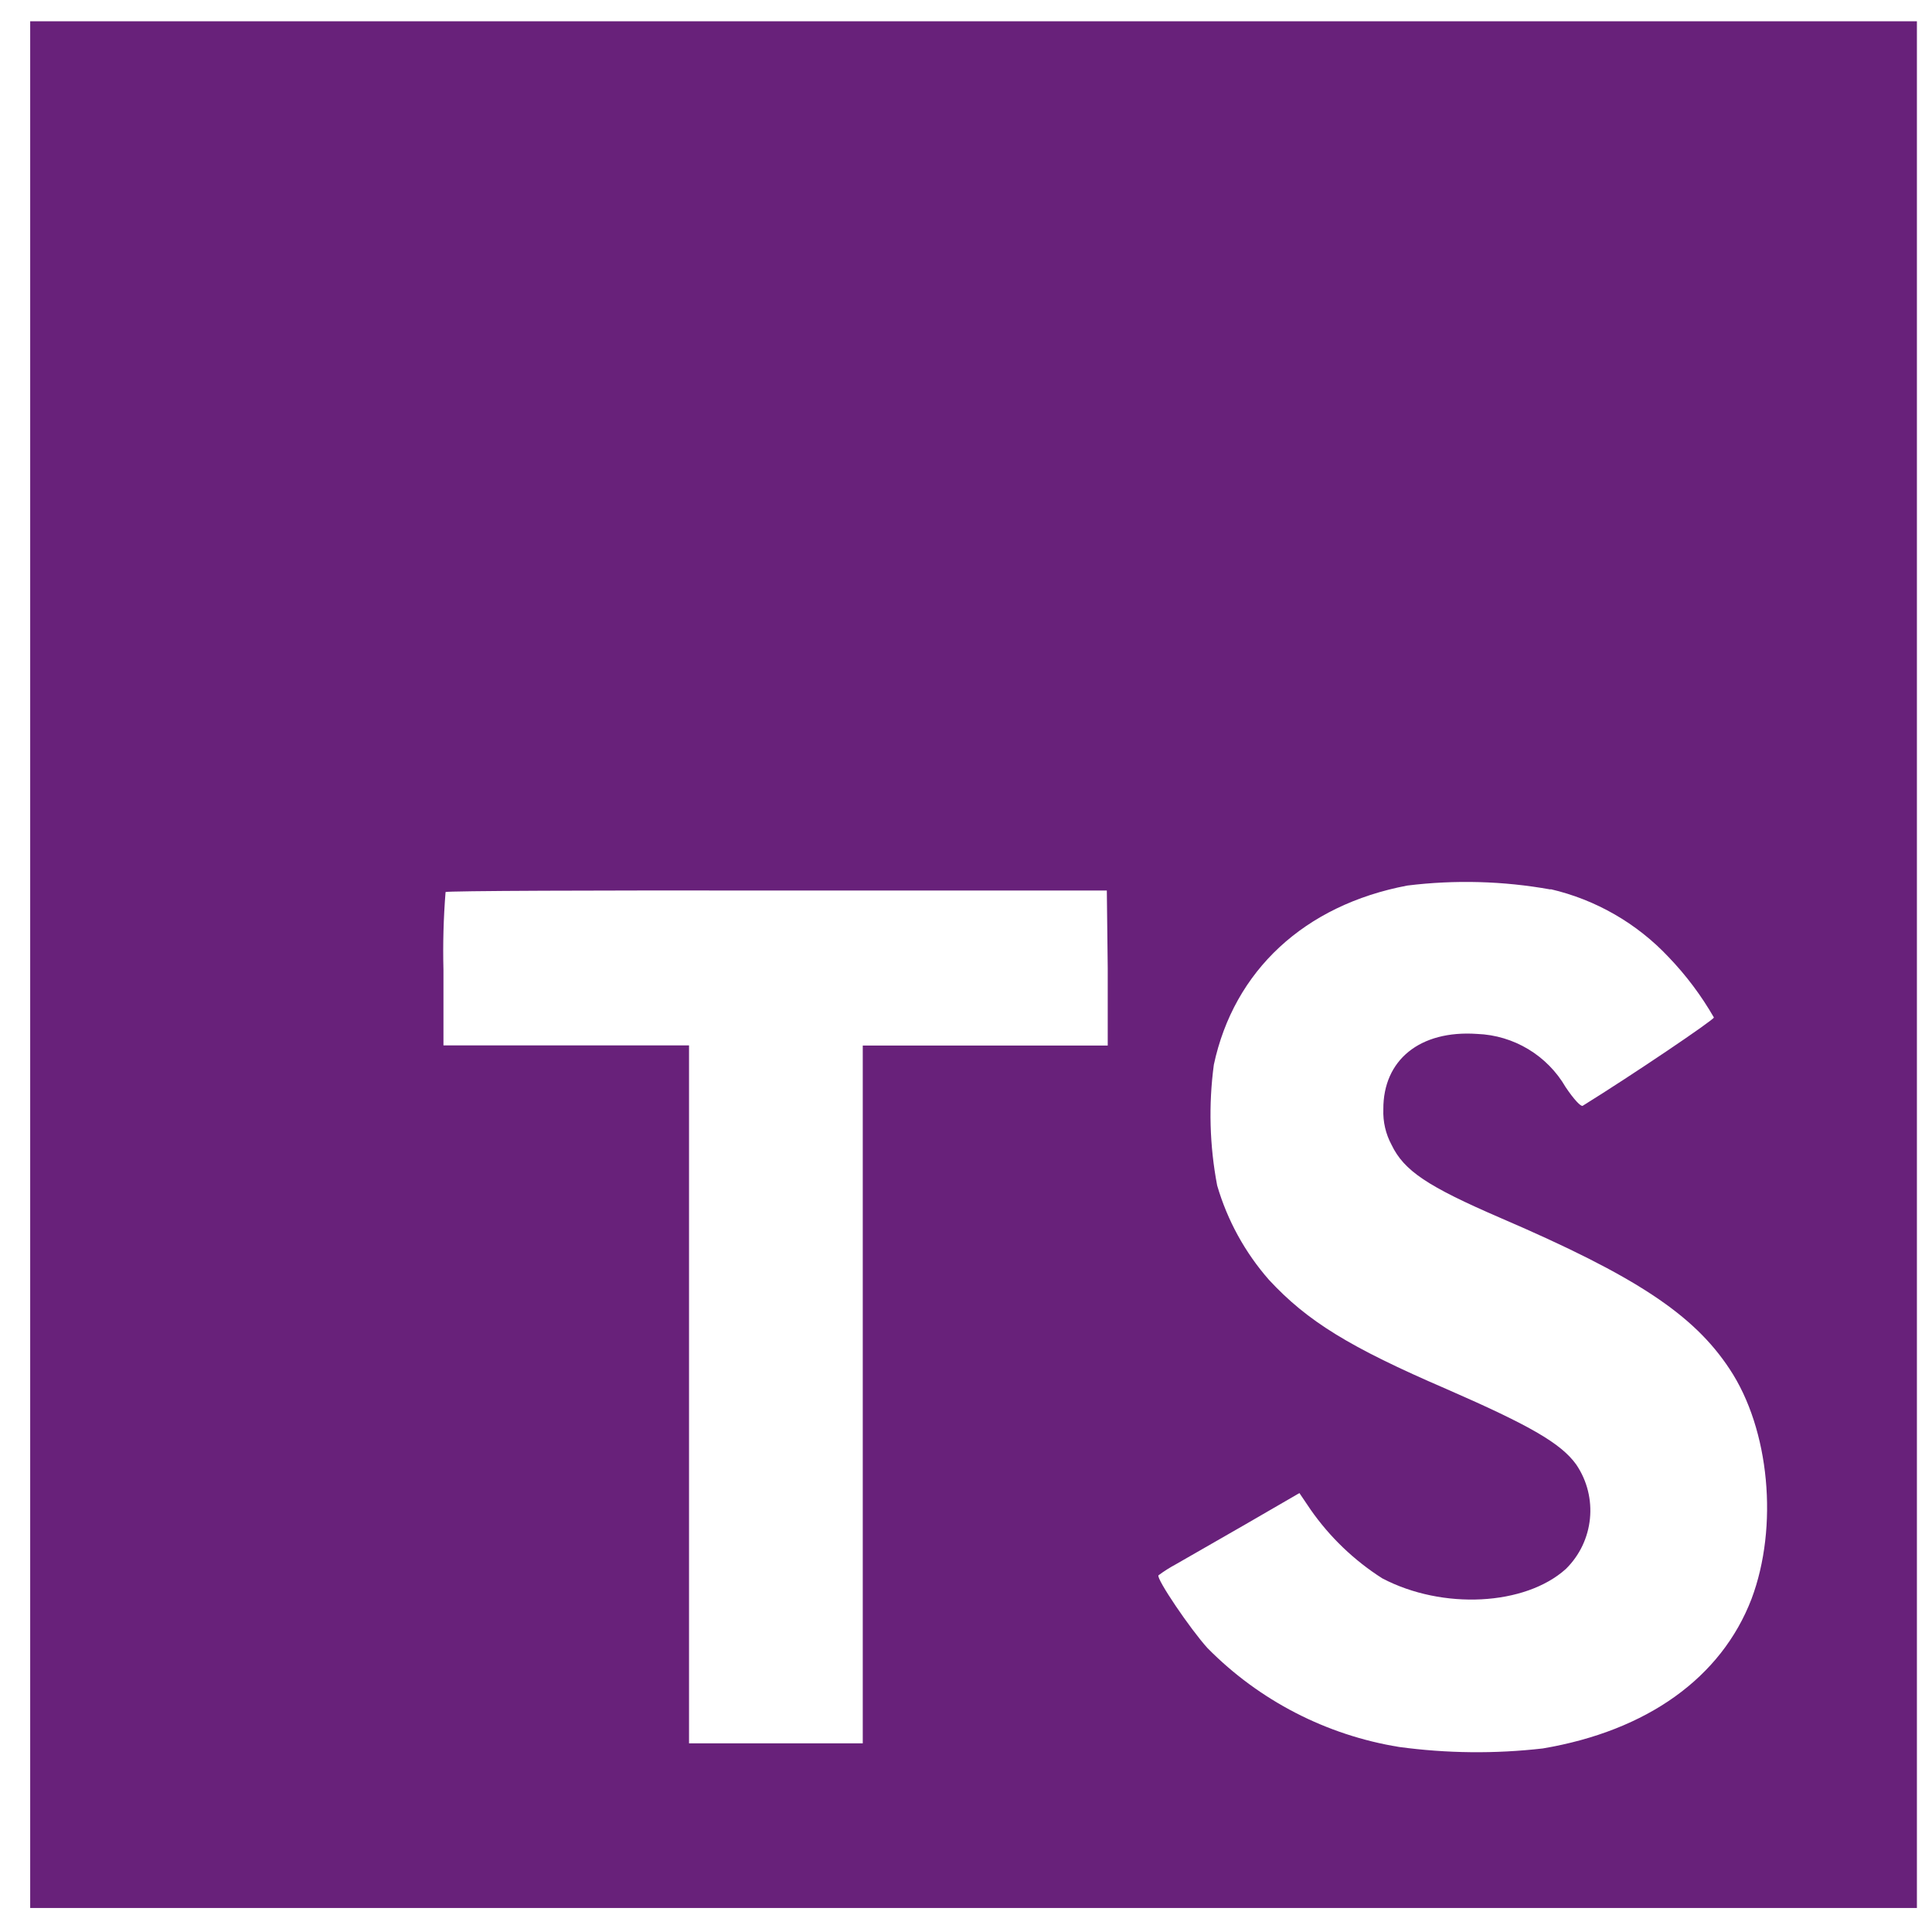
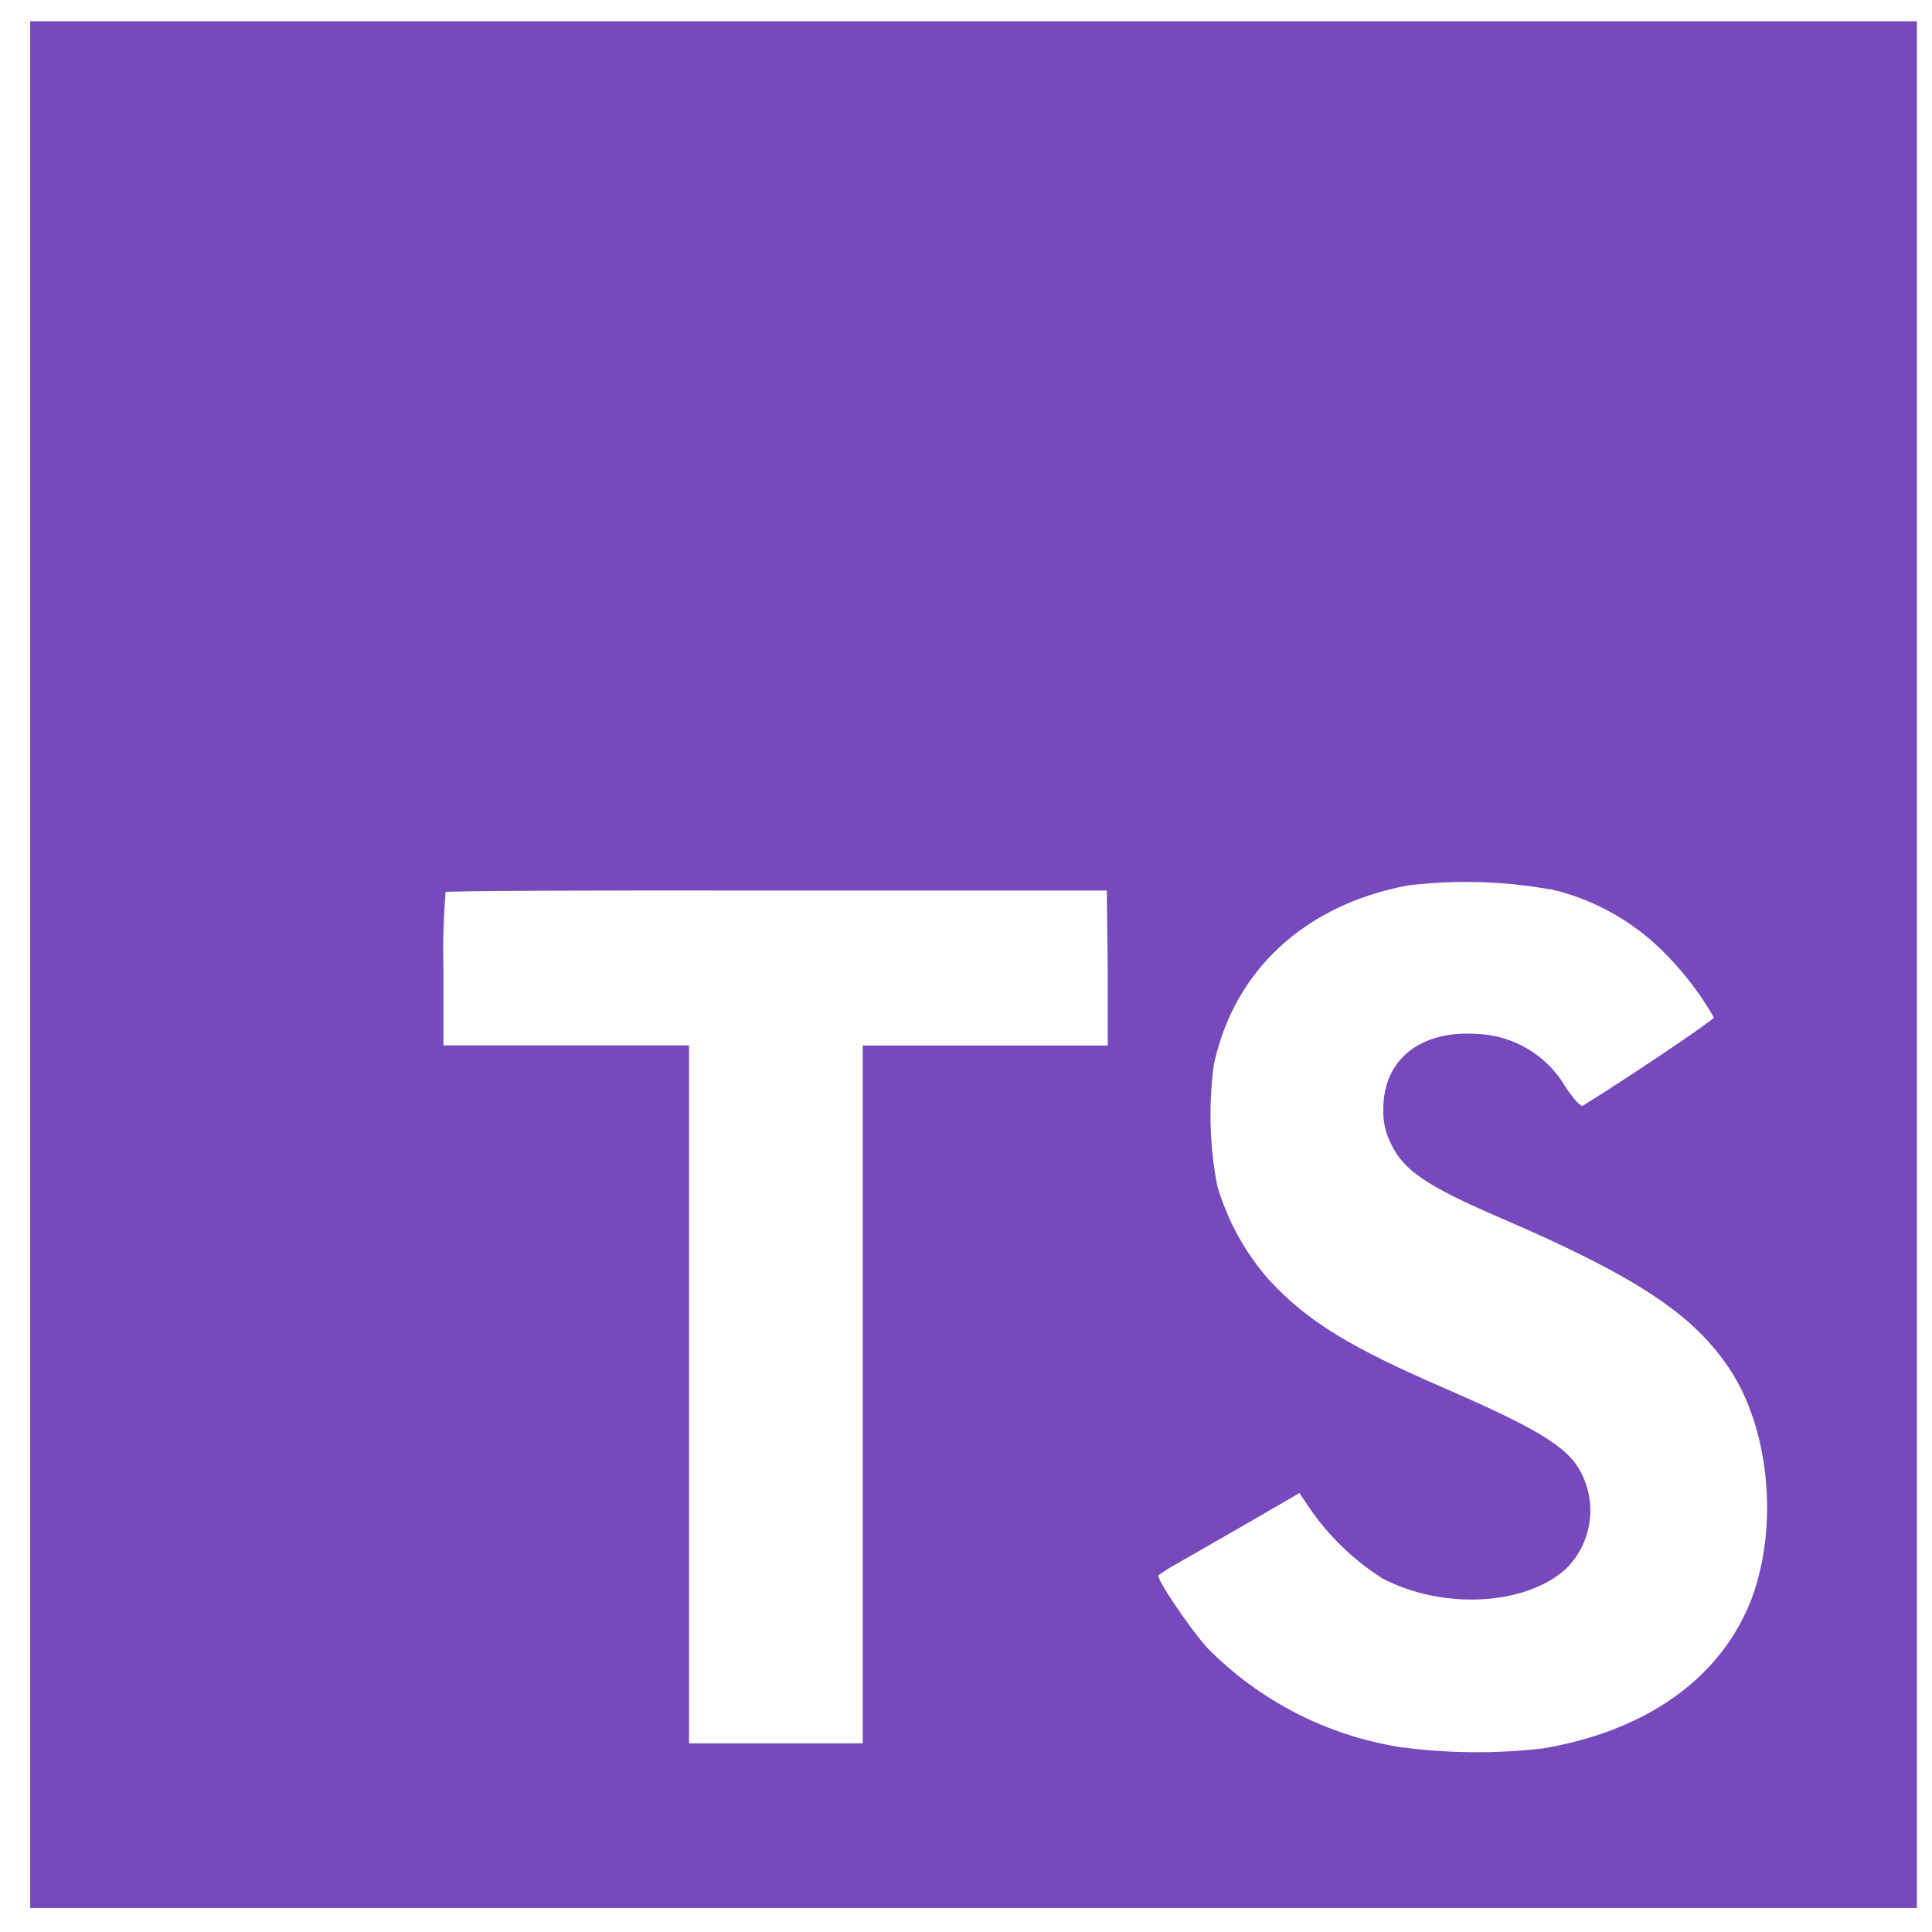
<svg xmlns="http://www.w3.org/2000/svg" viewBox="0 0 128 128">
-   <path fill="#68217a" d="M2 63.91v62.5h125v-125H2zm100.73-5a15.56 15.56 0 017.82 4.5 20.58 20.58 0 013 4c0 .16-5.4 3.81-8.69 5.85-.12.08-.6-.44-1.13-1.23a7.09 7.09 0 00-5.87-3.53c-3.79-.26-6.23 1.73-6.21 5a4.58 4.58 0 00.54 2.34c.83 1.73 2.38 2.76 7.24 4.86 8.95 3.85 12.78 6.39 15.16 10 2.66 4 3.25 10.46 1.45 15.24-2 5.2-6.9 8.73-13.83 9.9a38.32 38.32 0 01-9.52-.1A23 23 0 0180 109.19c-1.15-1.27-3.39-4.58-3.25-4.82a9.34 9.34 0 011.15-.73l4.6-2.64 3.59-2.08.75 1.11a16.78 16.78 0 004.74 4.54c4 2.1 9.46 1.81 12.16-.62a5.43 5.43 0 00.69-6.92c-1-1.39-3-2.56-8.59-5-6.45-2.78-9.23-4.5-11.77-7.24a16.48 16.48 0 01-3.43-6.25 25 25 0 01-.22-8c1.33-6.23 6-10.58 12.82-11.87a31.66 31.66 0 019.49.26zm-29.34 5.24v5.12H57.16v46.23H45.65V69.26H29.38v-5a49.19 49.19 0 01.14-5.16c.06-.08 10-.12 22-.1h21.81z" />
+   <path fill="#764abc" d="M2 63.91v62.5h125v-125H2zm100.73-5a15.56 15.56 0 017.82 4.5 20.58 20.58 0 013 4c0 .16-5.4 3.81-8.69 5.85-.12.08-.6-.44-1.13-1.23a7.09 7.09 0 00-5.87-3.53c-3.79-.26-6.23 1.73-6.21 5a4.58 4.58 0 00.54 2.34c.83 1.73 2.38 2.76 7.24 4.86 8.95 3.85 12.78 6.39 15.16 10 2.66 4 3.25 10.46 1.45 15.24-2 5.2-6.9 8.73-13.83 9.9a38.32 38.32 0 01-9.52-.1A23 23 0 0180 109.19c-1.15-1.27-3.39-4.58-3.25-4.82a9.34 9.34 0 011.15-.73l4.6-2.64 3.59-2.08.75 1.11a16.78 16.78 0 004.74 4.54c4 2.1 9.46 1.81 12.16-.62a5.43 5.43 0 00.69-6.92c-1-1.39-3-2.56-8.59-5-6.45-2.78-9.23-4.5-11.77-7.24a16.48 16.48 0 01-3.43-6.25 25 25 0 01-.22-8c1.33-6.23 6-10.58 12.82-11.87a31.66 31.66 0 019.49.26zm-29.34 5.24v5.12H57.16v46.23H45.65V69.26H29.38v-5a49.19 49.19 0 01.14-5.16c.06-.08 10-.12 22-.1h21.81z" />
</svg>
